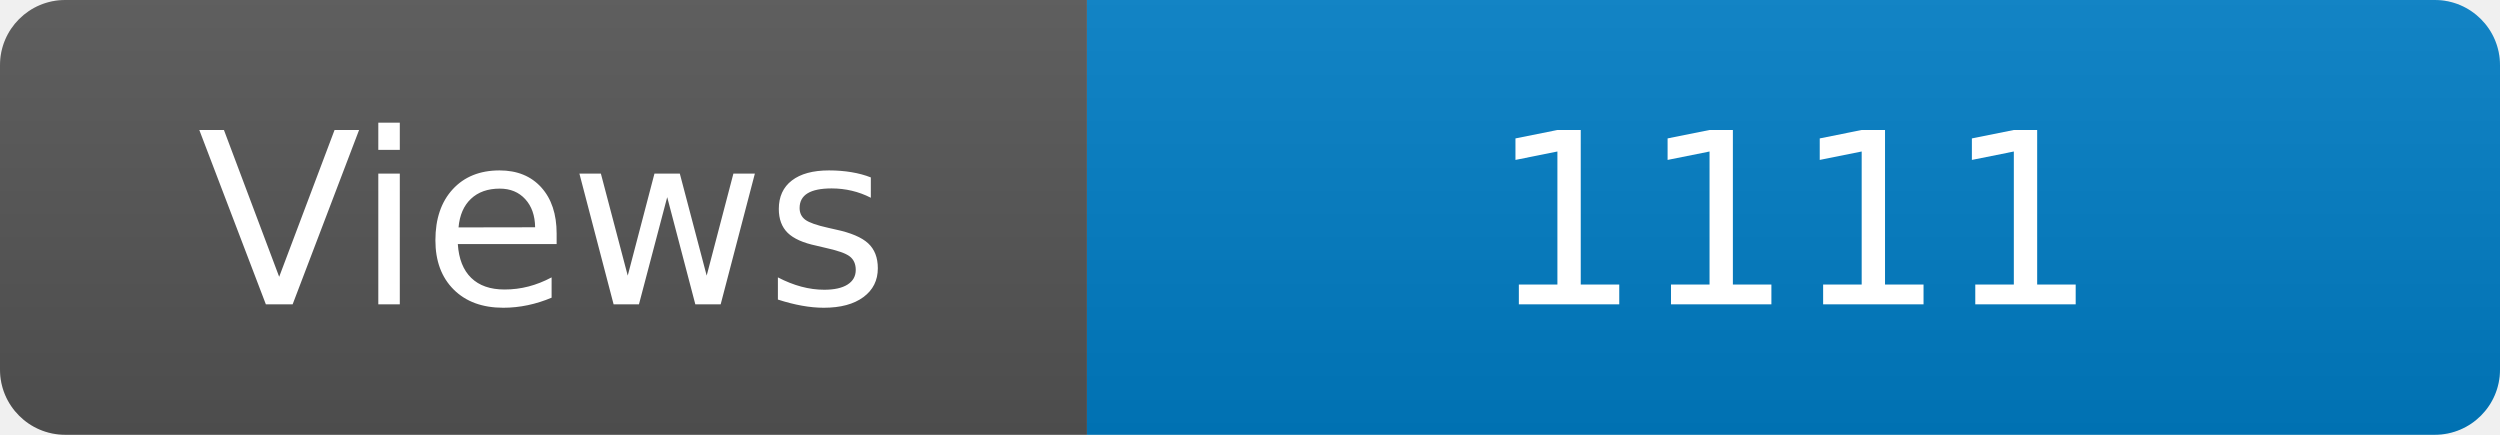
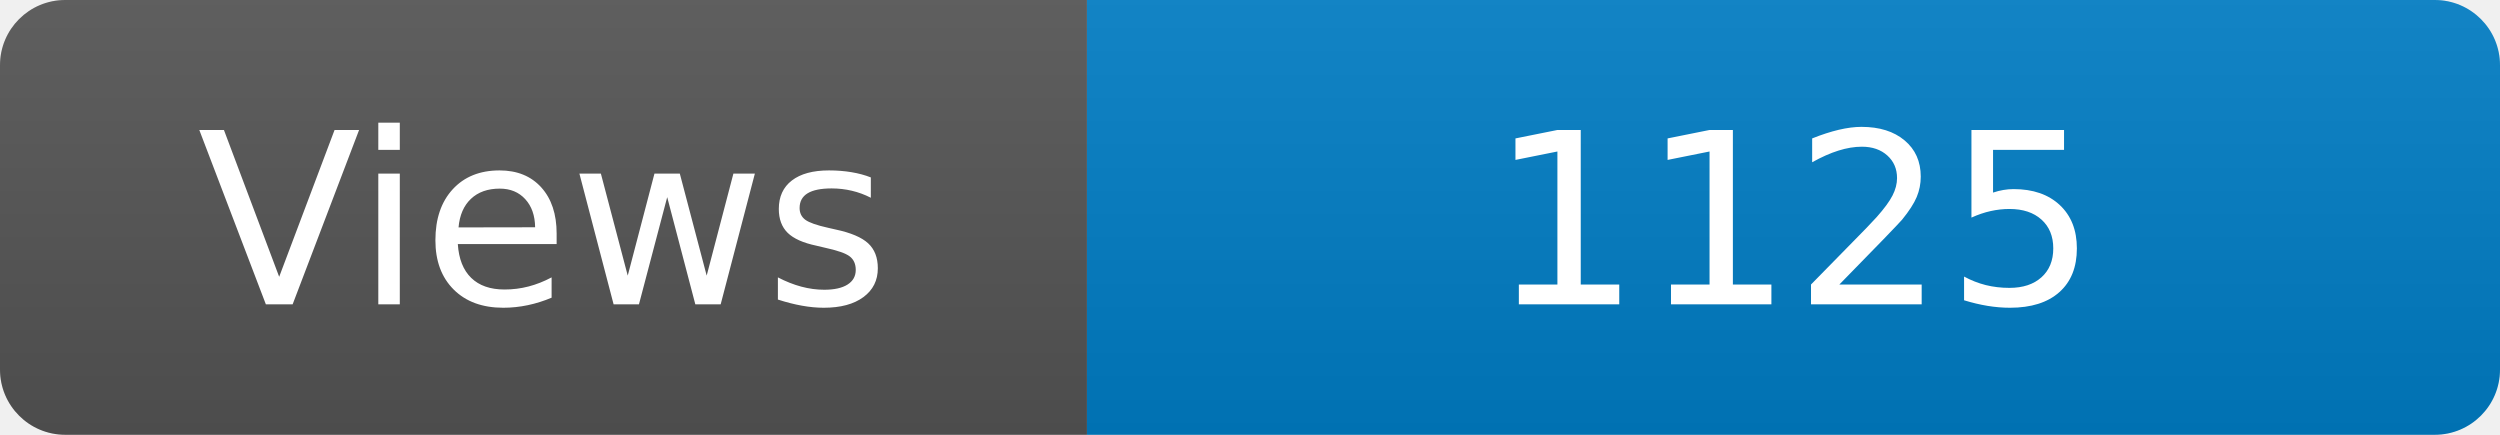
<svg xmlns="http://www.w3.org/2000/svg" width="115" height="20" role="img" aria-label="Maintained?: yes">
  <linearGradient id="s" x2="0" y2="100%">
    <stop offset="0" stop-color="#bbb" stop-opacity=".1" />
    <stop offset="1" stop-opacity=".1" />
  </linearGradient>
  <clipPath id="r">
    <rect width="115" height="20" rx="3" fill="#fff" />
  </clipPath>
  <g clip-path="url(#r)">
    <rect width="50" height="20" fill="#555" />
    <rect x="50" width="160" height="20" fill="#007ec6" />
    <rect width="115" height="20" fill="url(#s)" />
  </g>
  <g fill="#fff" text-anchor="middle" font-family="Verdana,Geneva,DejaVu Sans,sans-serif" font-size="110">
    <text x="250" y="140" transform="scale(.1)" fill="#fff">Views</text>
-     <text x="825" y="140" transform="scale(.1)" fill="#fff">1111</text>
+     <text x="825" y="140" transform="scale(.1)" fill="#fff">1125</text>
  </g>
</svg>
